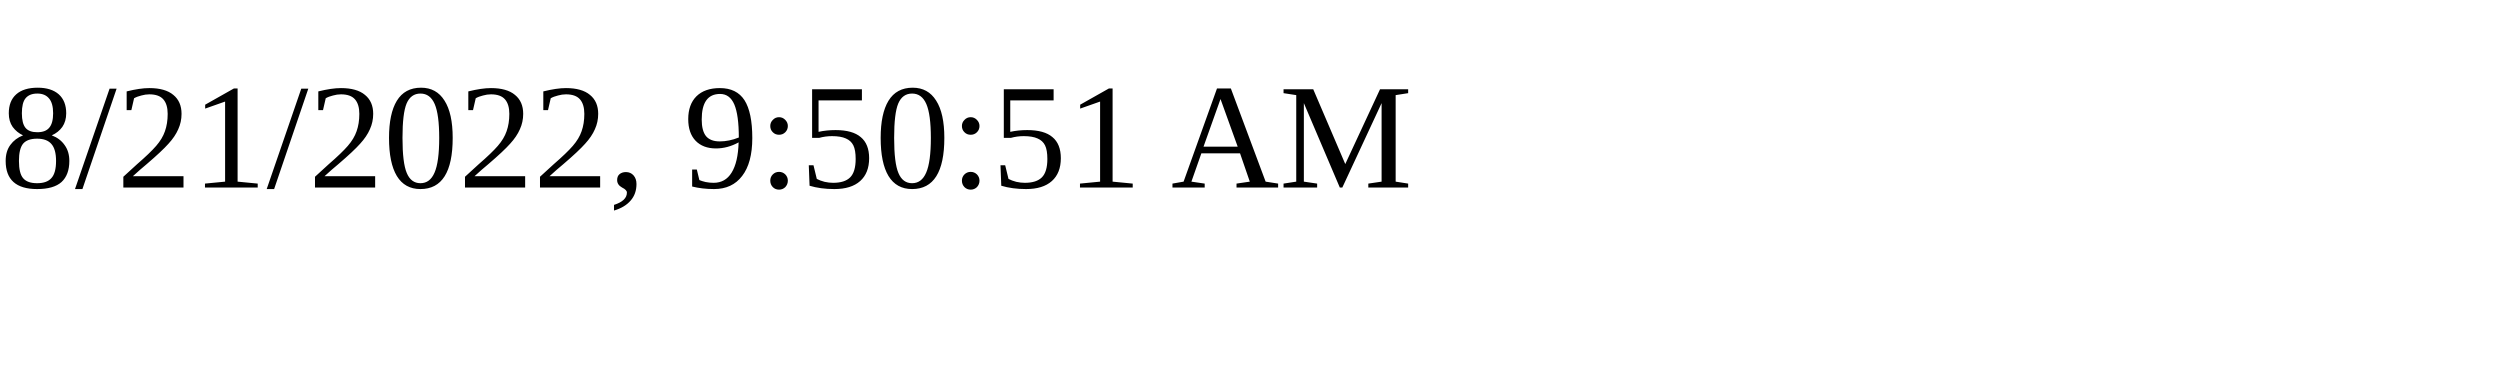
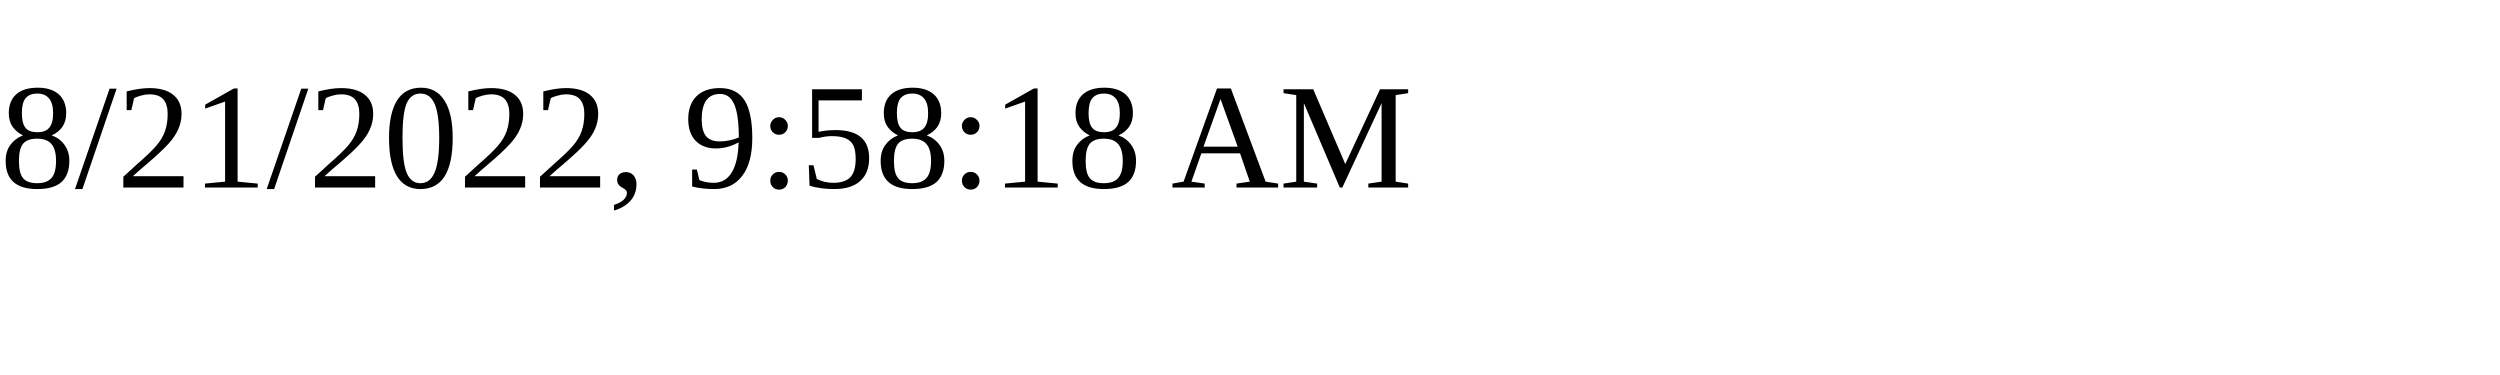
<svg xmlns="http://www.w3.org/2000/svg" height="30" width="200">
-   <text x="0" y="15">8/21/2022, 9:50:51 AM</text>
+   <text x="0" y="15">8/21/2022, 9:58:18 AM</text>
</svg>
